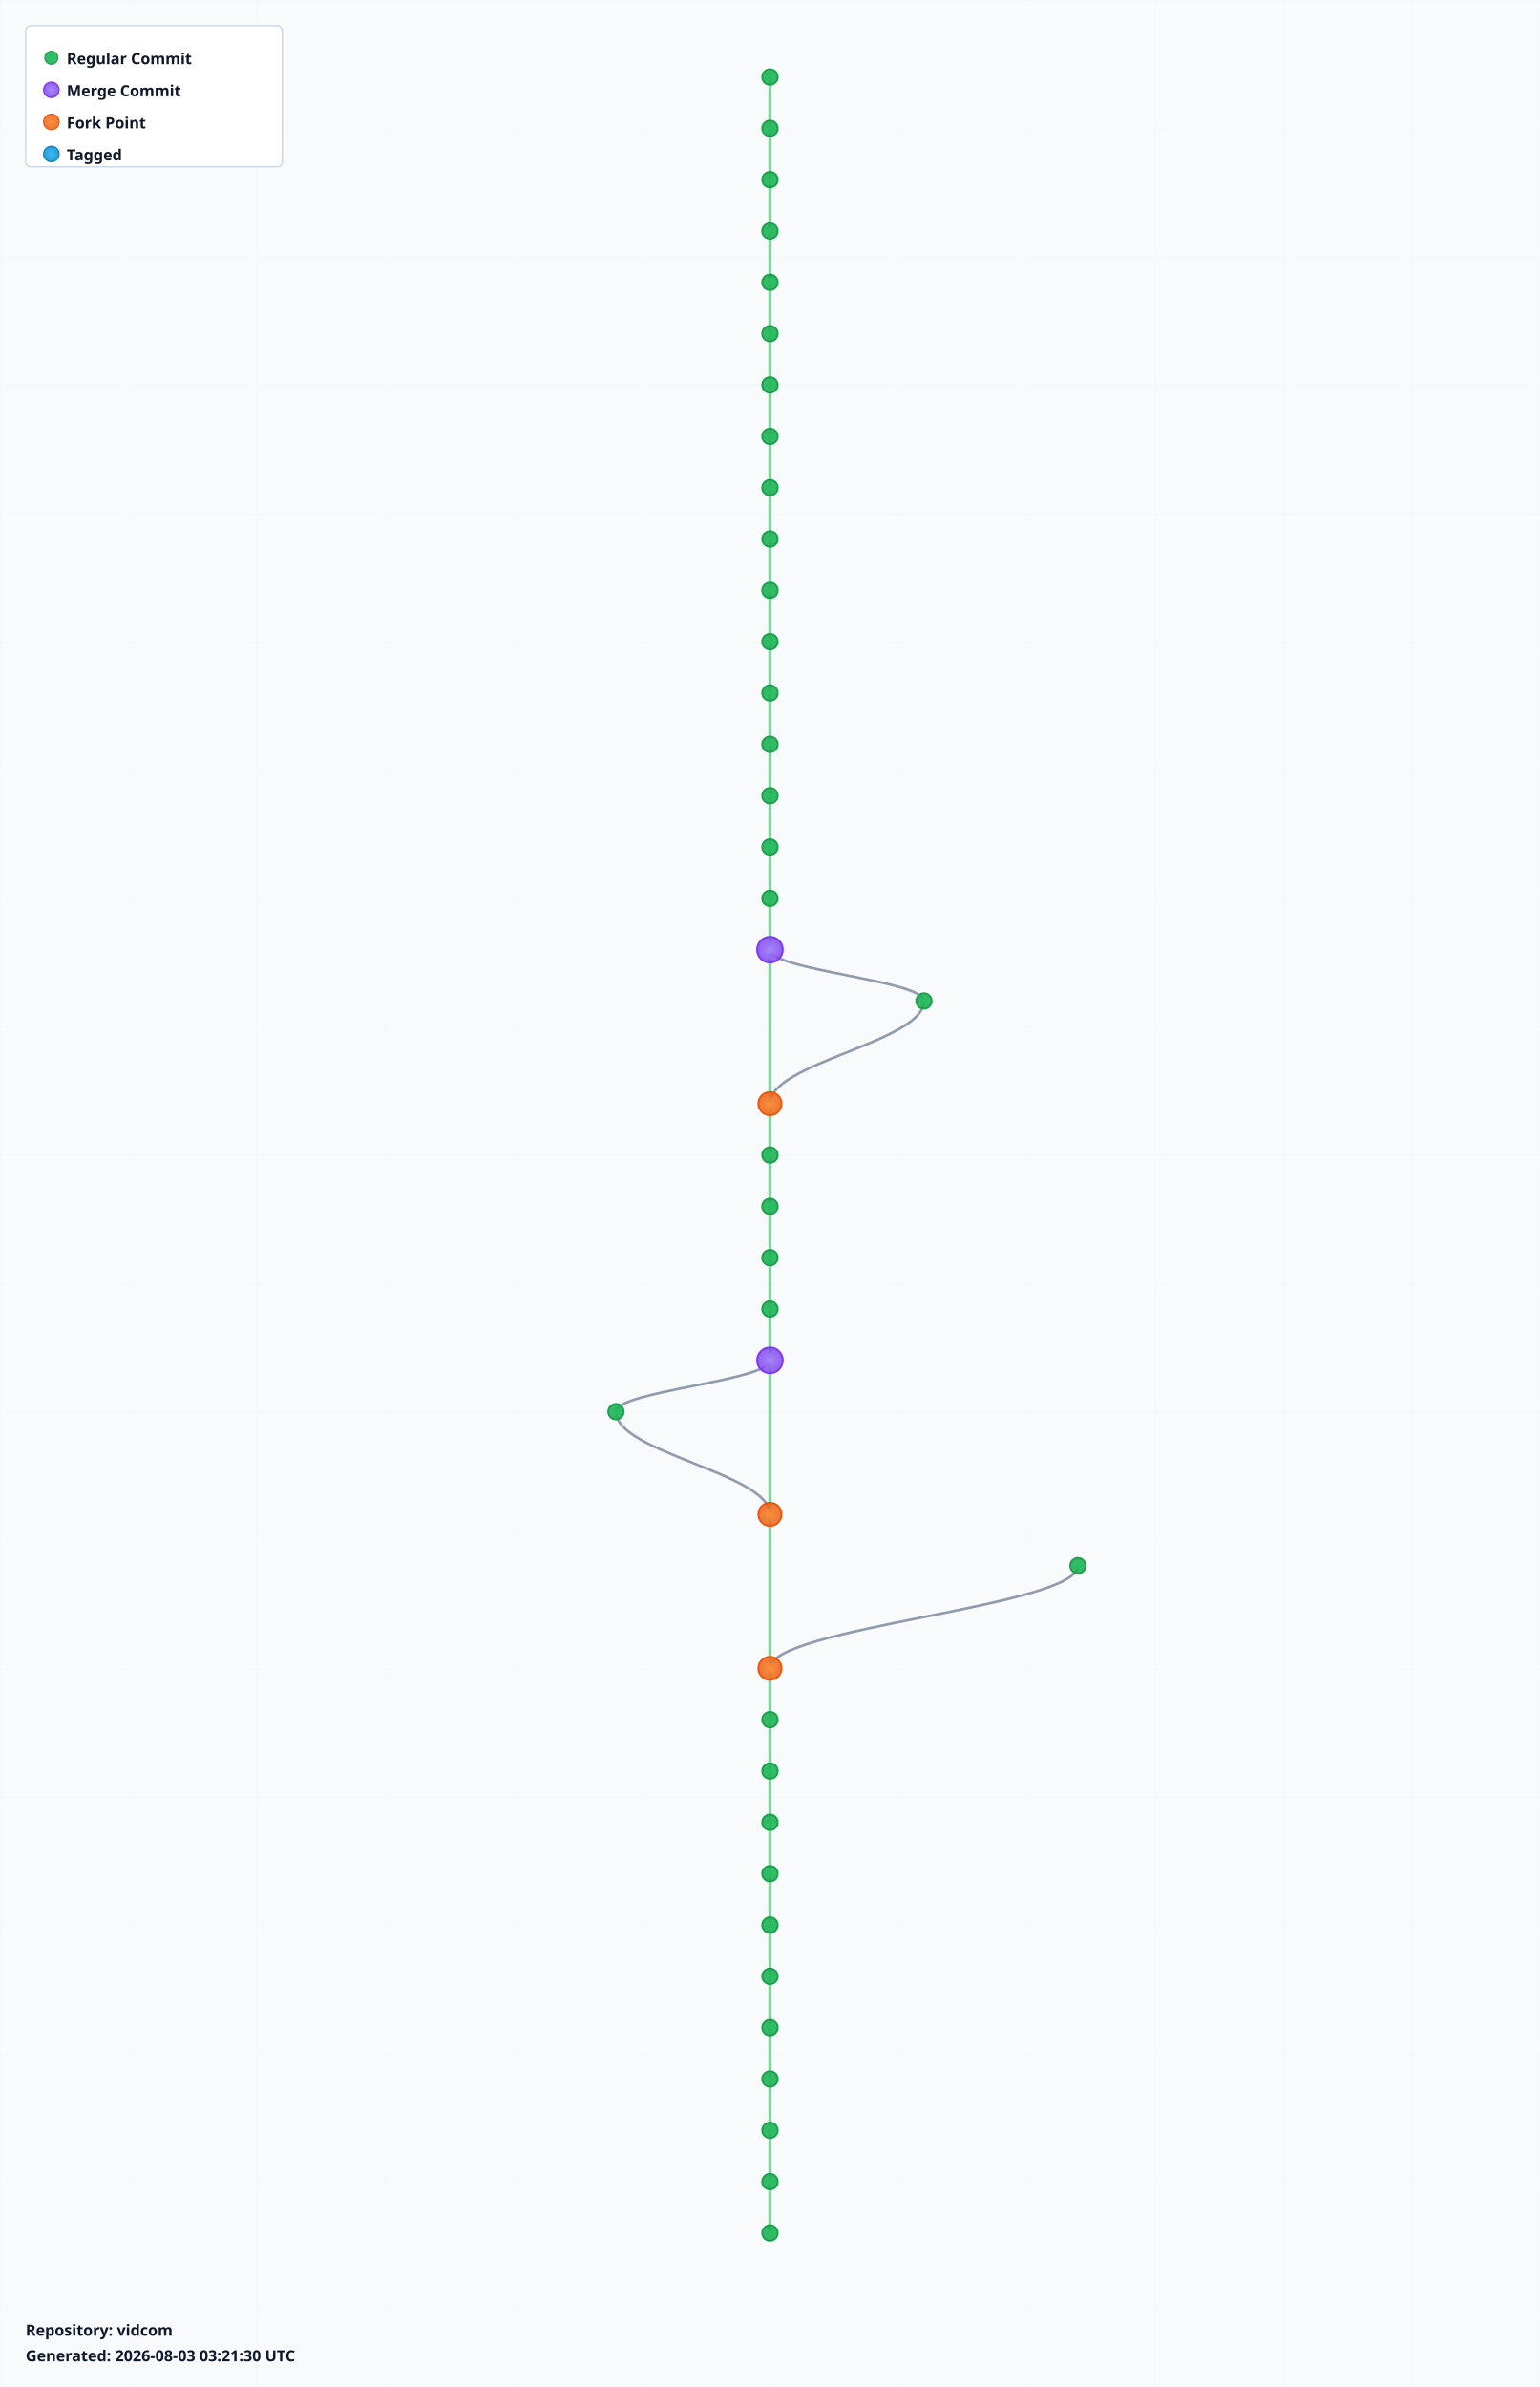
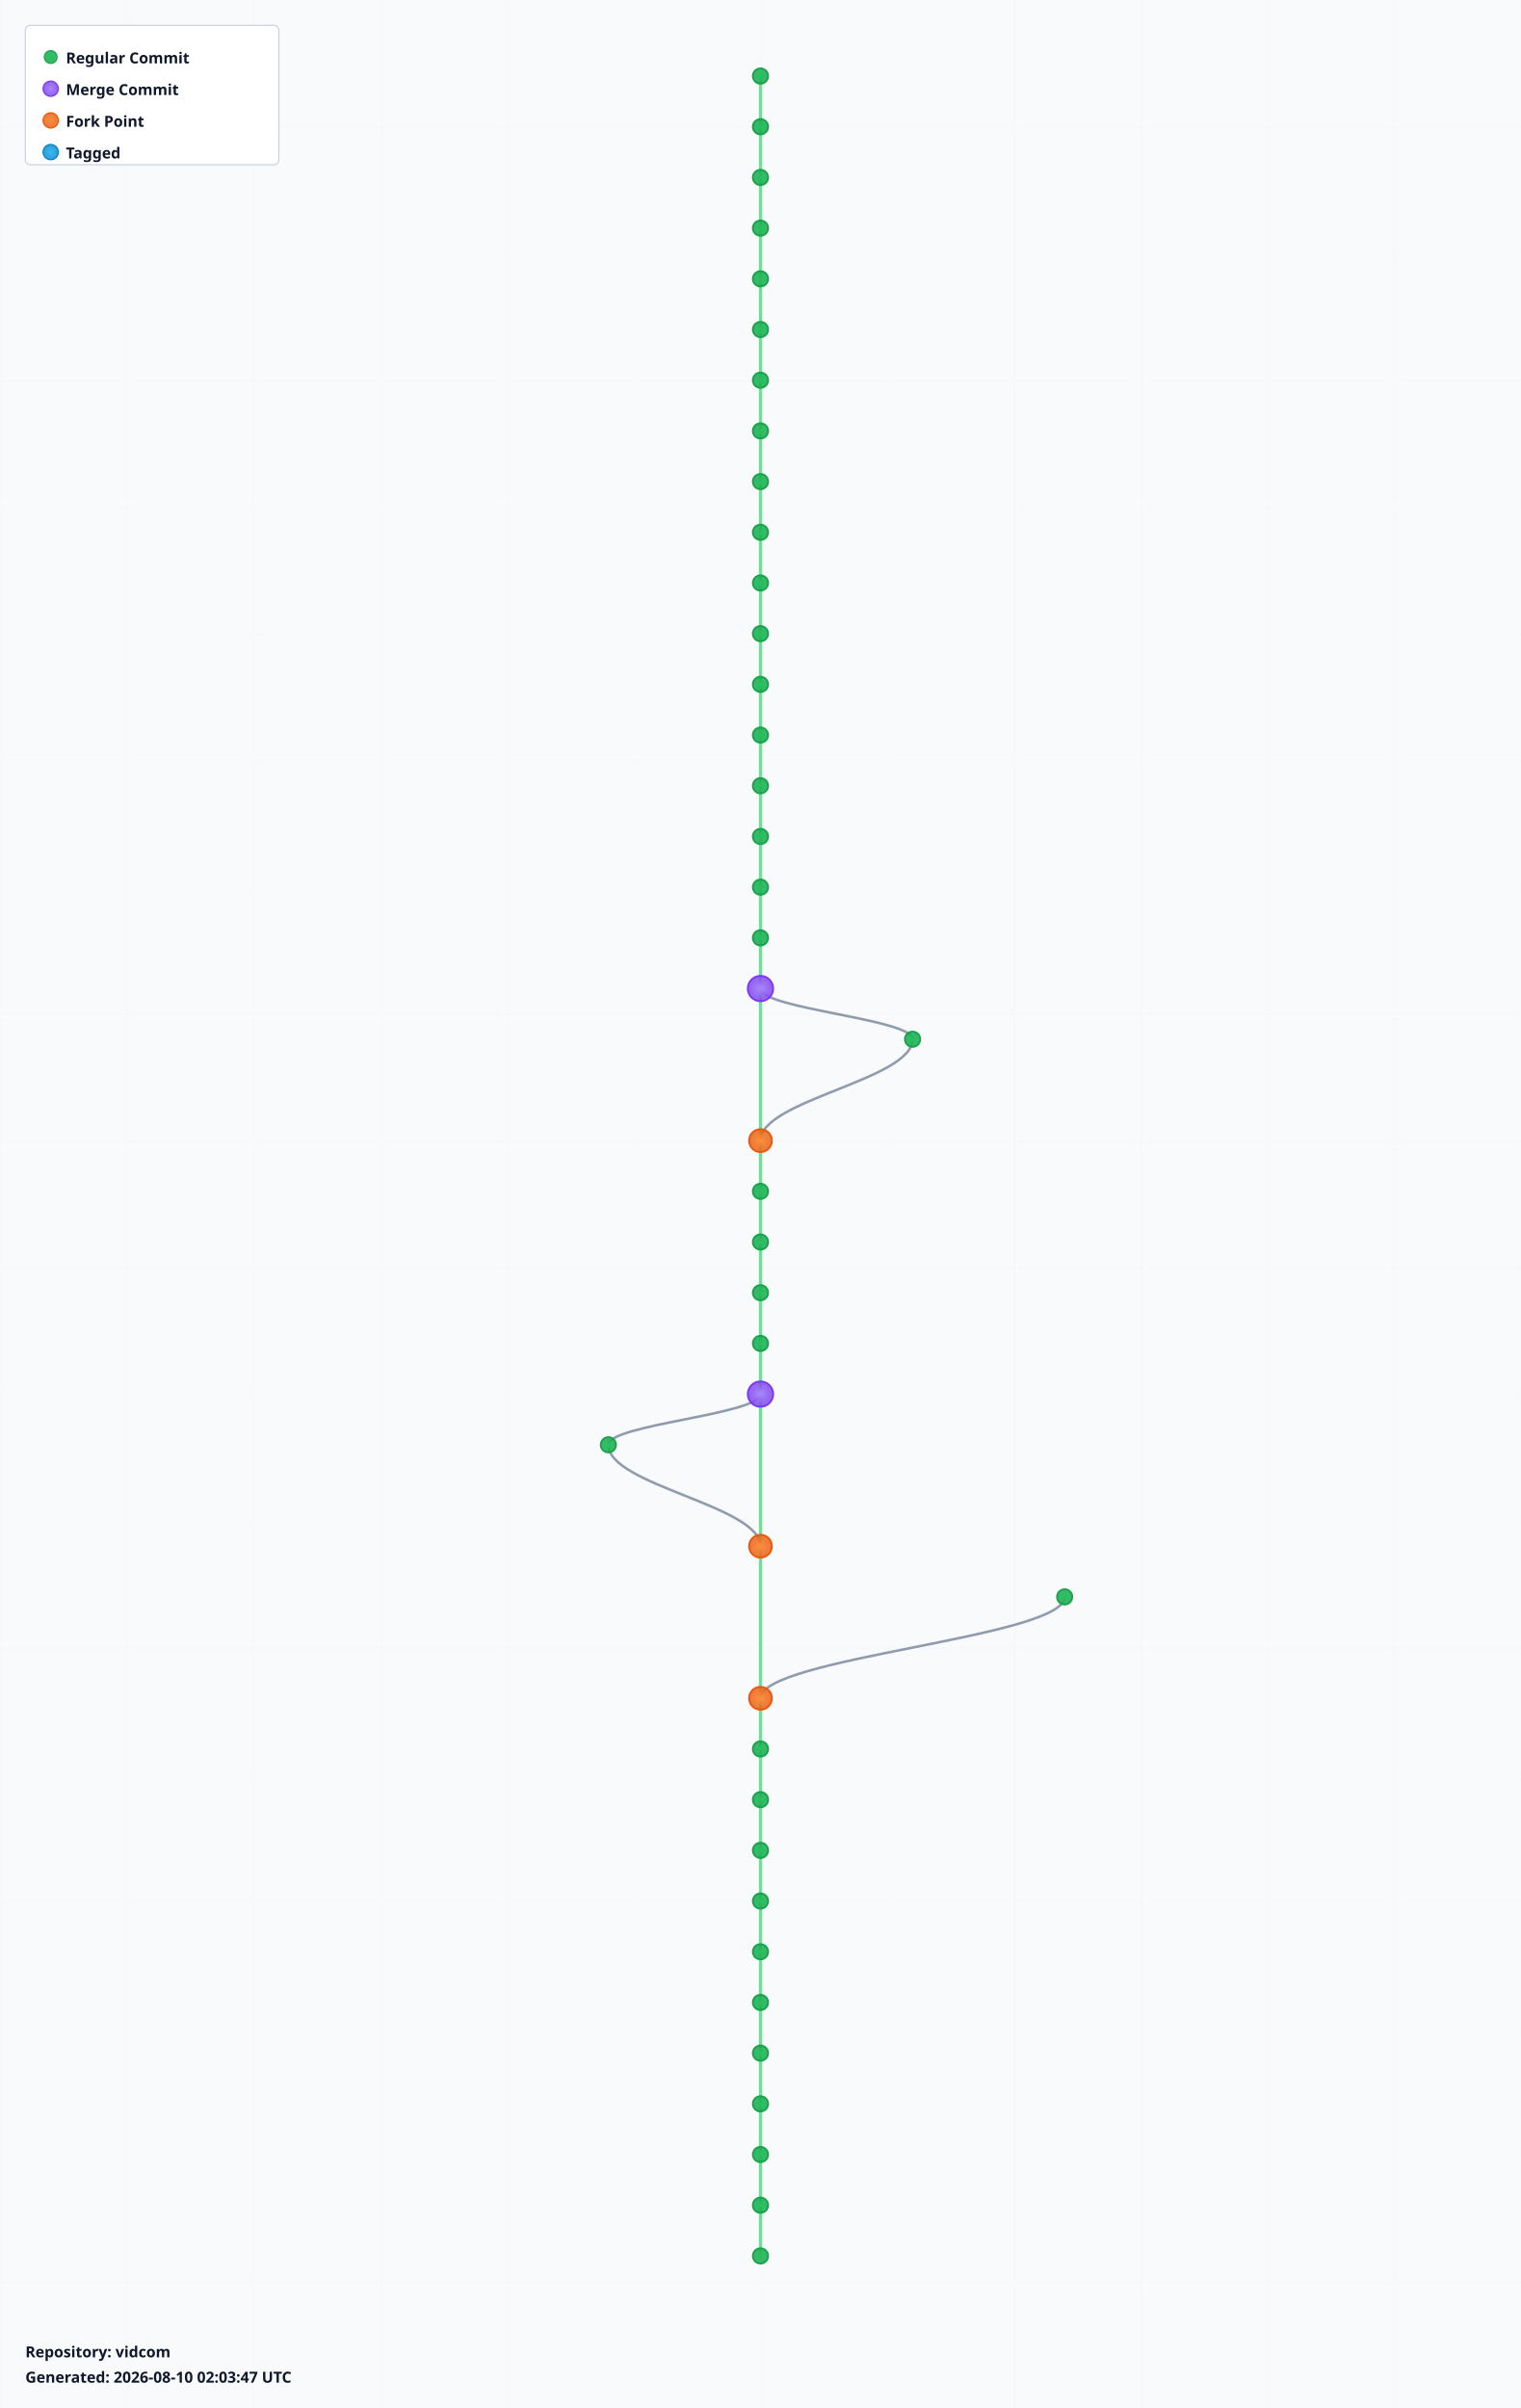
- <svg xmlns="http://www.w3.org/2000/svg" width="1200" height="1860" viewBox="0 0 1200 1860">
+ <svg xmlns="http://www.w3.org/2000/svg" width="1200" height="1900" viewBox="0 0 1200 1900">
  <defs>
    <radialGradient id="leafGradient">
      <stop offset="0%" style="stop-color:#22c55e;stop-opacity:1" />
      <stop offset="100%" style="stop-color:#16a34a;stop-opacity:0.8" />
    </radialGradient>
    <radialGradient id="mergeGradient">
      <stop offset="0%" style="stop-color:#a78bfa;stop-opacity:1" />
      <stop offset="100%" style="stop-color:#7c3aed;stop-opacity:0.8" />
    </radialGradient>
    <radialGradient id="forkGradient">
      <stop offset="0%" style="stop-color:#fb923c;stop-opacity:1" />
      <stop offset="100%" style="stop-color:#ea580c;stop-opacity:0.8" />
    </radialGradient>
    <radialGradient id="tagGradient">
      <stop offset="0%" style="stop-color:#38bdf8;stop-opacity:1" />
      <stop offset="100%" style="stop-color:#0284c7;stop-opacity:0.8" />
    </radialGradient>
    <style>
      .branch-line { stroke: #64748b; stroke-width: 2; fill: none; opacity: 0.7; }
      .trunk-line { stroke: #22c55e; stroke-width: 2.5; fill: none; opacity: 0.6; }
      .commit-leaf { cursor: pointer; }
      .commit-leaf:hover { filter: brightness(1.5); }
      .branch-label { font-family: sans-serif; font-size: 12px; font-weight: bold; fill: #0f172a; }
    </style>
  </defs>
-   <rect width="1200" height="1860" fill="#f8fafc" />
+   <rect width="1200" height="1900" fill="#f8fafc" />
  <defs>
    <pattern id="grid" width="100" height="100" patternUnits="userSpaceOnUse">
      <path d="M 100 0 L 0 0 0 100" fill="none" stroke="#e2e8f0" stroke-width="0.5" opacity="0.3" />
    </pattern>
  </defs>
-   <rect width="1200" height="1860" fill="url(#grid)" />
+   <rect width="1200" height="1900" fill="url(#grid)" />
  <g id="branches">
    <line class="trunk-line" x1="600" y1="60" x2="600" y2="100" />
    <line class="trunk-line" x1="600" y1="100" x2="600" y2="140" />
    <line class="trunk-line" x1="600" y1="140" x2="600" y2="180" />
    <line class="trunk-line" x1="600" y1="180" x2="600" y2="220" />
    <line class="trunk-line" x1="600" y1="220" x2="600" y2="260" />
    <line class="trunk-line" x1="600" y1="260" x2="600" y2="300" />
    <line class="trunk-line" x1="600" y1="300" x2="600" y2="340" />
    <line class="trunk-line" x1="600" y1="340" x2="600" y2="380" />
    <line class="trunk-line" x1="600" y1="380" x2="600" y2="420" />
    <line class="trunk-line" x1="600" y1="420" x2="600" y2="460" />
    <line class="trunk-line" x1="600" y1="460" x2="600" y2="500" />
    <line class="trunk-line" x1="600" y1="500" x2="600" y2="540" />
    <line class="trunk-line" x1="600" y1="540" x2="600" y2="580" />
    <line class="trunk-line" x1="600" y1="580" x2="600" y2="620" />
    <line class="trunk-line" x1="600" y1="620" x2="600" y2="660" />
    <line class="trunk-line" x1="600" y1="660" x2="600" y2="700" />
    <line class="trunk-line" x1="600" y1="700" x2="600" y2="740" />
-     <line class="trunk-line" x1="600" y1="740" x2="600" y2="860" />
-     <path class="branch-line" d="M 600 740 C 600 756, 720 764, 720 780" />
-     <path class="branch-line" d="M 720 780 C 720 812, 600 828, 600 860" />
-     <line class="trunk-line" x1="600" y1="860" x2="600" y2="900" />
+     <line class="trunk-line" x1="600" y1="740" x2="600" y2="780" />
+     <line class="trunk-line" x1="600" y1="780" x2="600" y2="900" />
+     <path class="branch-line" d="M 600 780 C 600 796, 720 804, 720 820" />
+     <path class="branch-line" d="M 720 820 C 720 852, 600 868, 600 900" />
    <line class="trunk-line" x1="600" y1="900" x2="600" y2="940" />
    <line class="trunk-line" x1="600" y1="940" x2="600" y2="980" />
    <line class="trunk-line" x1="600" y1="980" x2="600" y2="1020" />
    <line class="trunk-line" x1="600" y1="1020" x2="600" y2="1060" />
-     <line class="trunk-line" x1="600" y1="1060" x2="600" y2="1180" />
-     <path class="branch-line" d="M 600 1060 C 600 1076, 480 1084, 480 1100" />
-     <path class="branch-line" d="M 480 1100 C 480 1132, 600 1148, 600 1180" />
-     <line class="trunk-line" x1="600" y1="1180" x2="600" y2="1300" />
-     <path class="branch-line" d="M 840 1220 C 840 1252, 600 1268, 600 1300" />
-     <line class="trunk-line" x1="600" y1="1300" x2="600" y2="1340" />
+     <line class="trunk-line" x1="600" y1="1060" x2="600" y2="1100" />
+     <line class="trunk-line" x1="600" y1="1100" x2="600" y2="1220" />
+     <path class="branch-line" d="M 600 1100 C 600 1116, 480 1124, 480 1140" />
+     <path class="branch-line" d="M 480 1140 C 480 1172, 600 1188, 600 1220" />
+     <line class="trunk-line" x1="600" y1="1220" x2="600" y2="1340" />
+     <path class="branch-line" d="M 840 1260 C 840 1292, 600 1308, 600 1340" />
    <line class="trunk-line" x1="600" y1="1340" x2="600" y2="1380" />
    <line class="trunk-line" x1="600" y1="1380" x2="600" y2="1420" />
    <line class="trunk-line" x1="600" y1="1420" x2="600" y2="1460" />
    <line class="trunk-line" x1="600" y1="1460" x2="600" y2="1500" />
    <line class="trunk-line" x1="600" y1="1500" x2="600" y2="1540" />
    <line class="trunk-line" x1="600" y1="1540" x2="600" y2="1580" />
    <line class="trunk-line" x1="600" y1="1580" x2="600" y2="1620" />
    <line class="trunk-line" x1="600" y1="1620" x2="600" y2="1660" />
    <line class="trunk-line" x1="600" y1="1660" x2="600" y2="1700" />
    <line class="trunk-line" x1="600" y1="1700" x2="600" y2="1740" />
+     <line class="trunk-line" x1="600" y1="1740" x2="600" y2="1780" />
  </g>
  <g id="commits">
    <circle class="commit-leaf" cx="600" cy="60" r="6" fill="url(#leafGradient)" stroke="#16a34a" stroke-width="1.5" />
    <circle class="commit-leaf" cx="600" cy="100" r="6" fill="url(#leafGradient)" stroke="#16a34a" stroke-width="1.5" />
    <circle class="commit-leaf" cx="600" cy="140" r="6" fill="url(#leafGradient)" stroke="#16a34a" stroke-width="1.5" />
    <circle class="commit-leaf" cx="600" cy="180" r="6" fill="url(#leafGradient)" stroke="#16a34a" stroke-width="1.5" />
    <circle class="commit-leaf" cx="600" cy="220" r="6" fill="url(#leafGradient)" stroke="#16a34a" stroke-width="1.5" />
    <circle class="commit-leaf" cx="600" cy="260" r="6" fill="url(#leafGradient)" stroke="#16a34a" stroke-width="1.5" />
    <circle class="commit-leaf" cx="600" cy="300" r="6" fill="url(#leafGradient)" stroke="#16a34a" stroke-width="1.5" />
    <circle class="commit-leaf" cx="600" cy="340" r="6" fill="url(#leafGradient)" stroke="#16a34a" stroke-width="1.5" />
    <circle class="commit-leaf" cx="600" cy="380" r="6" fill="url(#leafGradient)" stroke="#16a34a" stroke-width="1.5" />
    <circle class="commit-leaf" cx="600" cy="420" r="6" fill="url(#leafGradient)" stroke="#16a34a" stroke-width="1.5" />
    <circle class="commit-leaf" cx="600" cy="460" r="6" fill="url(#leafGradient)" stroke="#16a34a" stroke-width="1.5" />
    <circle class="commit-leaf" cx="600" cy="500" r="6" fill="url(#leafGradient)" stroke="#16a34a" stroke-width="1.5" />
    <circle class="commit-leaf" cx="600" cy="540" r="6" fill="url(#leafGradient)" stroke="#16a34a" stroke-width="1.5" />
    <circle class="commit-leaf" cx="600" cy="580" r="6" fill="url(#leafGradient)" stroke="#16a34a" stroke-width="1.5" />
    <circle class="commit-leaf" cx="600" cy="620" r="6" fill="url(#leafGradient)" stroke="#16a34a" stroke-width="1.5" />
    <circle class="commit-leaf" cx="600" cy="660" r="6" fill="url(#leafGradient)" stroke="#16a34a" stroke-width="1.5" />
    <circle class="commit-leaf" cx="600" cy="700" r="6" fill="url(#leafGradient)" stroke="#16a34a" stroke-width="1.5" />
-     <circle class="commit-leaf" cx="600" cy="740" r="10" fill="url(#mergeGradient)" stroke="#7c3aed" stroke-width="1.5" />
-     <circle class="commit-leaf" cx="720" cy="780" r="6" fill="url(#leafGradient)" stroke="#16a34a" stroke-width="1.5" />
-     <circle class="commit-leaf" cx="600" cy="860" r="9" fill="url(#forkGradient)" stroke="#ea580c" stroke-width="1.5" />
-     <circle class="commit-leaf" cx="600" cy="900" r="6" fill="url(#leafGradient)" stroke="#16a34a" stroke-width="1.5" />
+     <circle class="commit-leaf" cx="600" cy="740" r="6" fill="url(#leafGradient)" stroke="#16a34a" stroke-width="1.5" />
+     <circle class="commit-leaf" cx="600" cy="780" r="10" fill="url(#mergeGradient)" stroke="#7c3aed" stroke-width="1.5" />
+     <circle class="commit-leaf" cx="720" cy="820" r="6" fill="url(#leafGradient)" stroke="#16a34a" stroke-width="1.5" />
+     <circle class="commit-leaf" cx="600" cy="900" r="9" fill="url(#forkGradient)" stroke="#ea580c" stroke-width="1.5" />
    <circle class="commit-leaf" cx="600" cy="940" r="6" fill="url(#leafGradient)" stroke="#16a34a" stroke-width="1.5" />
    <circle class="commit-leaf" cx="600" cy="980" r="6" fill="url(#leafGradient)" stroke="#16a34a" stroke-width="1.5" />
    <circle class="commit-leaf" cx="600" cy="1020" r="6" fill="url(#leafGradient)" stroke="#16a34a" stroke-width="1.5" />
-     <circle class="commit-leaf" cx="600" cy="1060" r="10" fill="url(#mergeGradient)" stroke="#7c3aed" stroke-width="1.5" />
-     <circle class="commit-leaf" cx="480" cy="1100" r="6" fill="url(#leafGradient)" stroke="#16a34a" stroke-width="1.5" />
-     <circle class="commit-leaf" cx="600" cy="1180" r="9" fill="url(#forkGradient)" stroke="#ea580c" stroke-width="1.5" />
-     <circle class="commit-leaf" cx="840" cy="1220" r="6" fill="url(#leafGradient)" stroke="#16a34a" stroke-width="1.5" />
-     <circle class="commit-leaf" cx="600" cy="1300" r="9" fill="url(#forkGradient)" stroke="#ea580c" stroke-width="1.5" />
-     <circle class="commit-leaf" cx="600" cy="1340" r="6" fill="url(#leafGradient)" stroke="#16a34a" stroke-width="1.5" />
+     <circle class="commit-leaf" cx="600" cy="1060" r="6" fill="url(#leafGradient)" stroke="#16a34a" stroke-width="1.5" />
+     <circle class="commit-leaf" cx="600" cy="1100" r="10" fill="url(#mergeGradient)" stroke="#7c3aed" stroke-width="1.5" />
+     <circle class="commit-leaf" cx="480" cy="1140" r="6" fill="url(#leafGradient)" stroke="#16a34a" stroke-width="1.5" />
+     <circle class="commit-leaf" cx="600" cy="1220" r="9" fill="url(#forkGradient)" stroke="#ea580c" stroke-width="1.5" />
+     <circle class="commit-leaf" cx="840" cy="1260" r="6" fill="url(#leafGradient)" stroke="#16a34a" stroke-width="1.5" />
+     <circle class="commit-leaf" cx="600" cy="1340" r="9" fill="url(#forkGradient)" stroke="#ea580c" stroke-width="1.5" />
    <circle class="commit-leaf" cx="600" cy="1380" r="6" fill="url(#leafGradient)" stroke="#16a34a" stroke-width="1.5" />
    <circle class="commit-leaf" cx="600" cy="1420" r="6" fill="url(#leafGradient)" stroke="#16a34a" stroke-width="1.5" />
    <circle class="commit-leaf" cx="600" cy="1460" r="6" fill="url(#leafGradient)" stroke="#16a34a" stroke-width="1.5" />
    <circle class="commit-leaf" cx="600" cy="1500" r="6" fill="url(#leafGradient)" stroke="#16a34a" stroke-width="1.5" />
    <circle class="commit-leaf" cx="600" cy="1540" r="6" fill="url(#leafGradient)" stroke="#16a34a" stroke-width="1.5" />
    <circle class="commit-leaf" cx="600" cy="1580" r="6" fill="url(#leafGradient)" stroke="#16a34a" stroke-width="1.5" />
    <circle class="commit-leaf" cx="600" cy="1620" r="6" fill="url(#leafGradient)" stroke="#16a34a" stroke-width="1.5" />
    <circle class="commit-leaf" cx="600" cy="1660" r="6" fill="url(#leafGradient)" stroke="#16a34a" stroke-width="1.5" />
    <circle class="commit-leaf" cx="600" cy="1700" r="6" fill="url(#leafGradient)" stroke="#16a34a" stroke-width="1.5" />
    <circle class="commit-leaf" cx="600" cy="1740" r="6" fill="url(#leafGradient)" stroke="#16a34a" stroke-width="1.5" />
+     <circle class="commit-leaf" cx="600" cy="1780" r="6" fill="url(#leafGradient)" stroke="#16a34a" stroke-width="1.5" />
  </g>
  <g id="legend" transform="translate(20, 20)">
    <rect width="200" height="110" fill="white" stroke="#cbd5e1" stroke-width="1" rx="4" />
    <circle cx="20" cy="25" r="5" fill="url(#leafGradient)" stroke="#16a34a" />
    <text x="32" y="30" class="branch-label" font-size="12">Regular Commit</text>
    <circle cx="20" cy="50" r="6" fill="url(#mergeGradient)" stroke="#7c3aed" />
    <text x="32" y="55" class="branch-label" font-size="12">Merge Commit</text>
    <circle cx="20" cy="75" r="6" fill="url(#forkGradient)" stroke="#ea580c" />
    <text x="32" y="80" class="branch-label" font-size="12">Fork Point</text>
    <circle cx="20" cy="100" r="6" fill="url(#tagGradient)" stroke="#0284c7" />
    <text x="32" y="105" class="branch-label" font-size="12">Tagged</text>
  </g>
-   <g id="info" transform="translate(20, 1820)">
+   <g id="info" transform="translate(20, 1860)">
    <text x="0" y="0" class="branch-label" font-size="12" fill="#666">
      Repository: vidcom
    </text>
    <text x="0" y="20" class="branch-label" font-size="10" fill="#999">
-       Generated: 2026-08-03 03:21:30 UTC
+       Generated: 2026-08-10 02:03:47 UTC
    </text>
  </g>
</svg>
